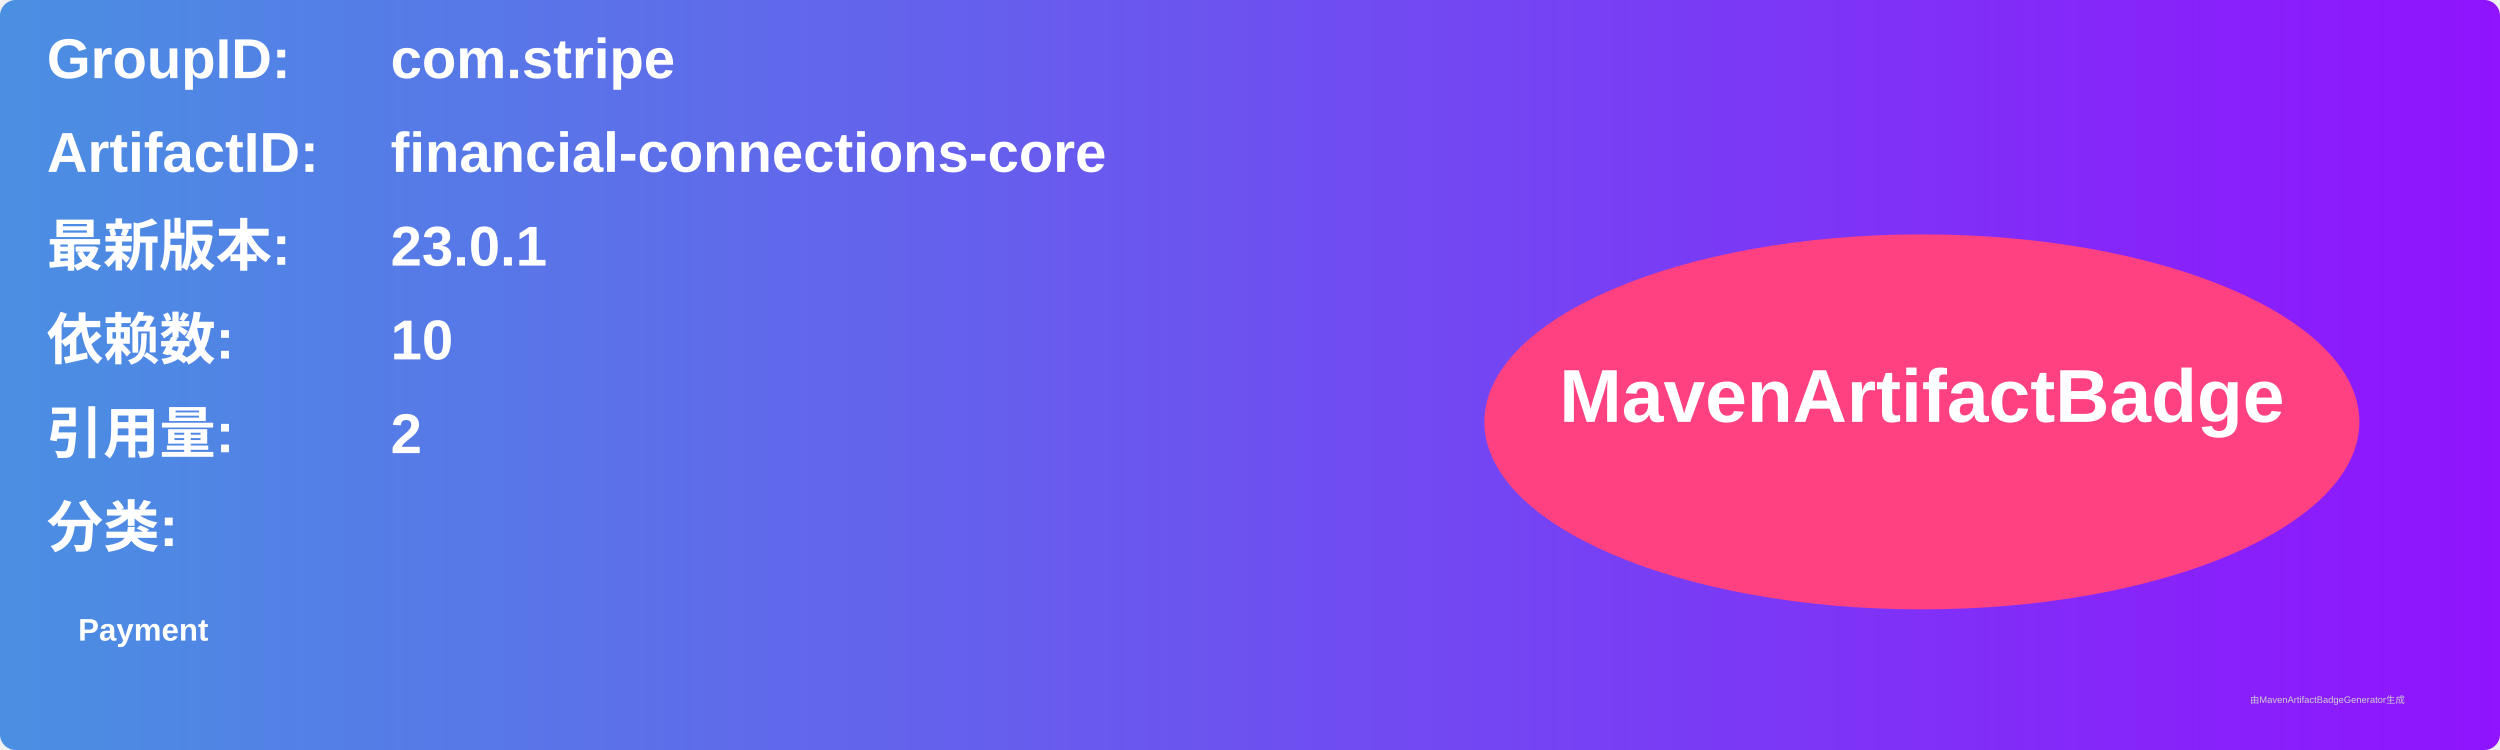
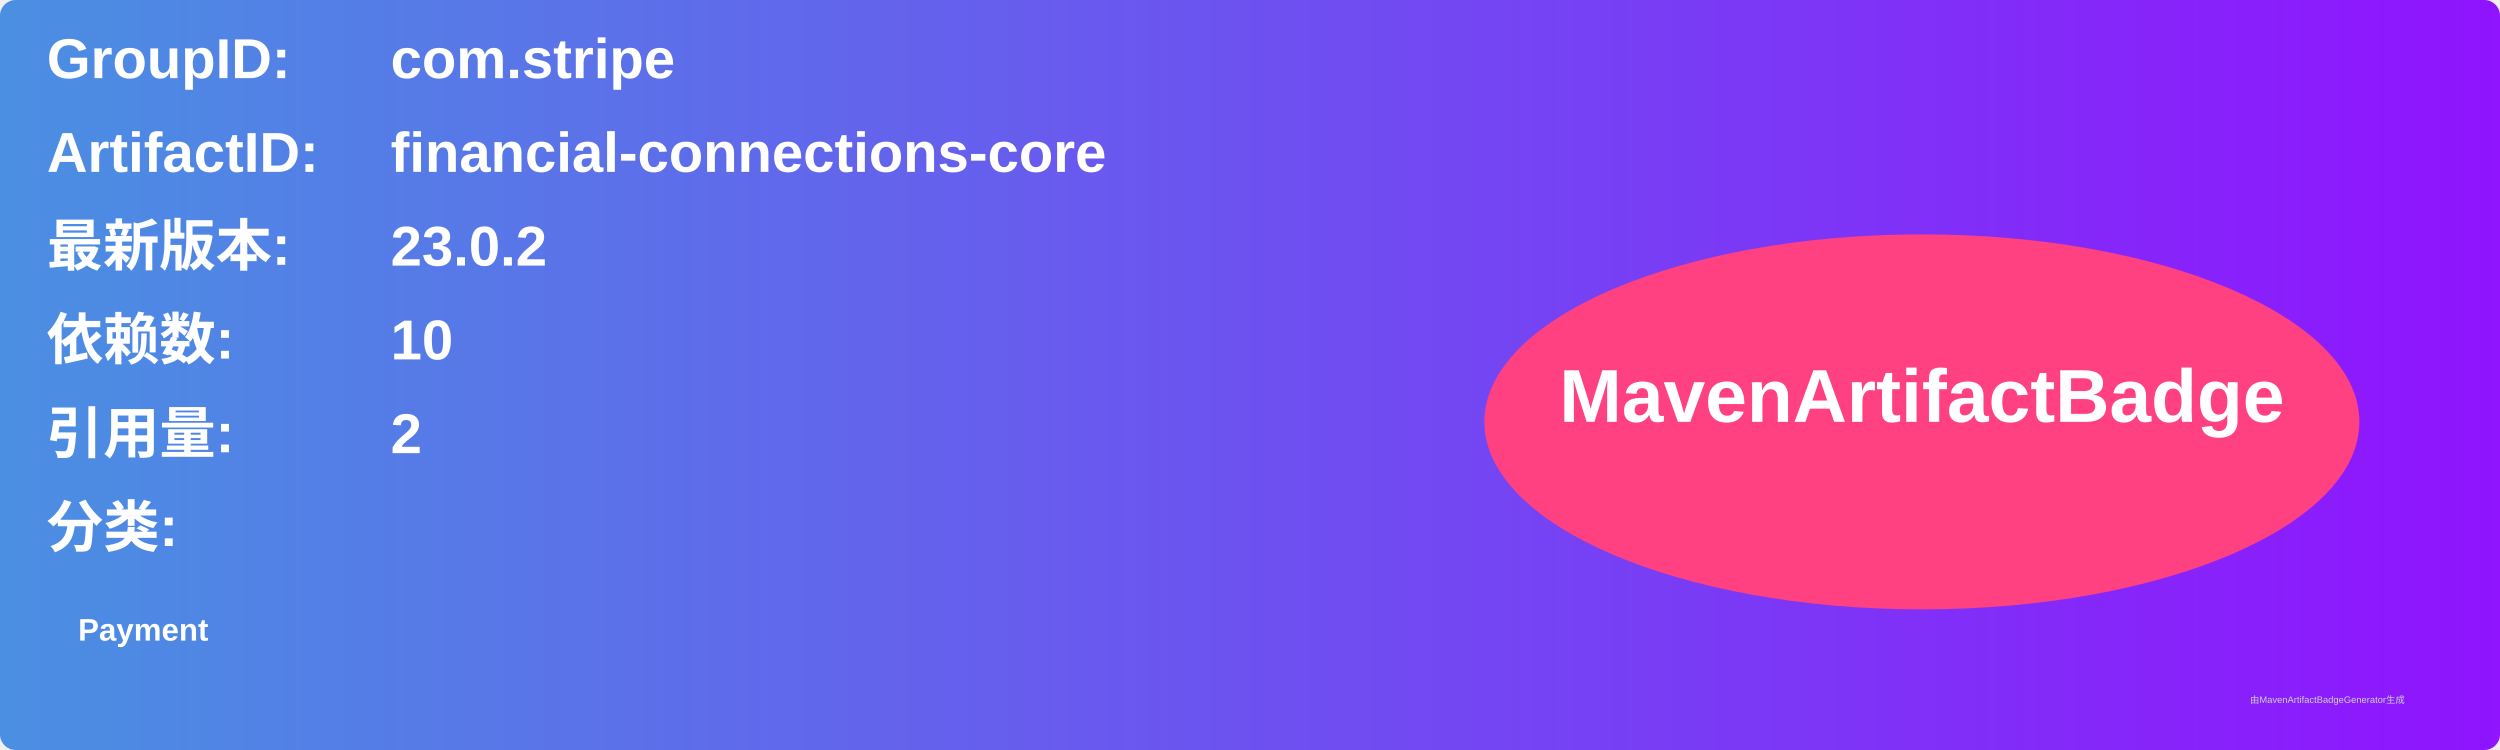
<svg xmlns="http://www.w3.org/2000/svg" width="800" height="240" viewBox="0 0 800 240">
  <linearGradient id="grad" x1="0%" y1="0%" x2="100%" y2="0%">
    <stop offset="0%" stop-color="#4a90e2" />
    <stop offset="100%" stop-color="#9013fe" />
  </linearGradient>
  <rect width="100%" height="100%" rx="5" ry="5" fill="url(#grad)" />
  <g transform="translate(15, 15)">
    <text x="0" y="10" font-family="Arial" font-size="18" fill="white" font-weight="bold" width="260">GroupID:</text>
    <text x="110" y="10" font-family="Arial" font-size="18" fill="white" font-weight="bold" width="460">com.stripe</text>
    <text x="0" y="40" font-family="Arial" font-size="18" fill="white" font-weight="bold" width="260">ArtifactID:</text>
    <text x="110" y="40" font-family="Arial" font-size="18" fill="white" font-weight="bold" width="460">financial-connections-core</text>
    <text x="0" y="70" font-family="Arial" font-size="18" fill="white" font-weight="bold">最新版本:</text>
    <text x="110" y="70" font-family="Arial" font-size="18" fill="white" font-weight="bold">
-       <tspan font-weight="bold">23.0.1</tspan>
+       <tspan font-weight="bold">23.0.2</tspan>
    </text>
    <text x="0" y="100" font-family="Arial" font-size="18" fill="white" font-weight="bold">依赖数: </text>
    <text x="110" y="100" font-family="Arial" font-size="18" fill="white">
      <tspan font-weight="bold">10</tspan>
    </text>
    <text x="0" y="130" font-family="Arial" font-size="18" fill="white" font-weight="bold">引用量: </text>
    <text x="110" y="130" font-family="Arial" font-size="18" fill="white">
      <tspan font-weight="bold">2</tspan>
    </text>
    <text x="0" y="160" font-family="Arial" font-size="18" fill="white" font-weight="bold">分类:</text>
    <text x="10" y="190" font-family="Arial" font-size="10" fill="white">
      <tspan font-weight="bold">Payment</tspan>
    </text>
    <ellipse cx="600" cy="120" rx="140" ry="60" fill="#ff4081" />
    <text x="600" y="120" text-anchor="middle" font-family="Arial" font-size="24" fill="white" font-weight="bold">MavenArtifactBadge</text>
  </g>
  <text x="720" y="225" font-family="Arial" font-size="3" fill="#d0d0d0">由MavenArtifactBadgeGenerator生成</text>
</svg>
